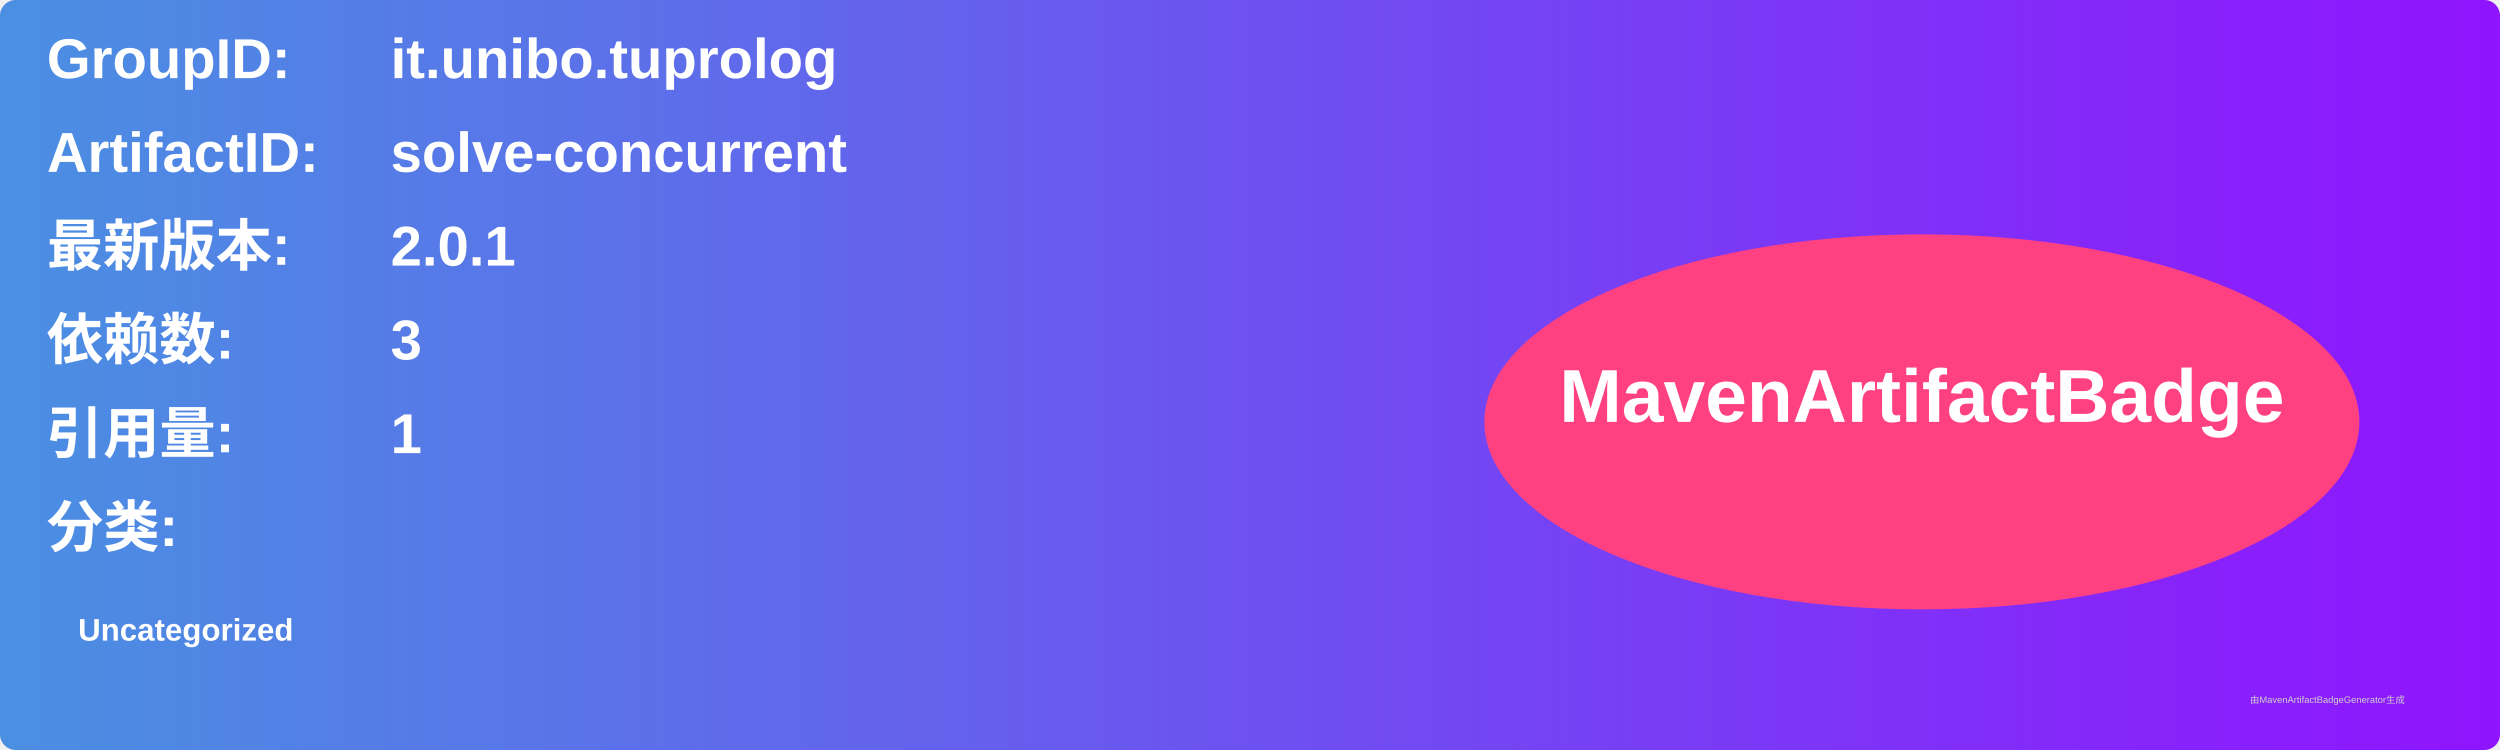
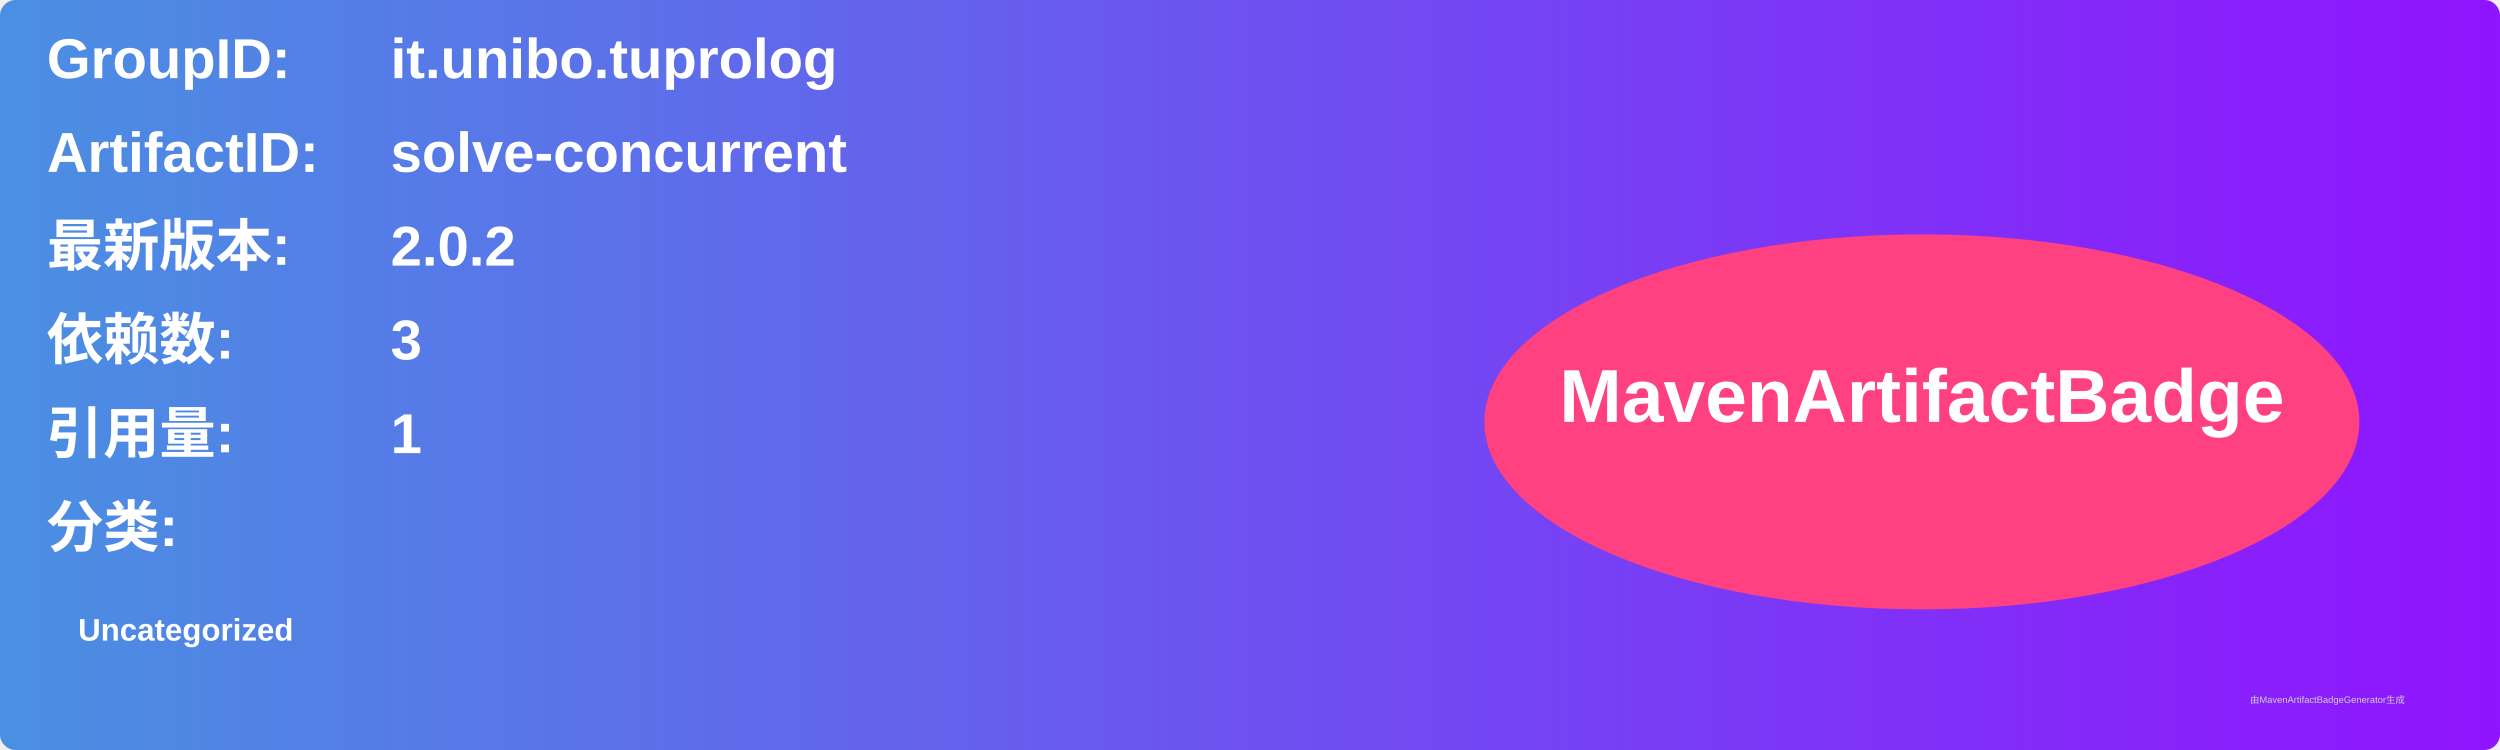
<svg xmlns="http://www.w3.org/2000/svg" width="800" height="240" viewBox="0 0 800 240">
  <linearGradient id="grad" x1="0%" y1="0%" x2="100%" y2="0%">
    <stop offset="0%" stop-color="#4a90e2" />
    <stop offset="100%" stop-color="#9013fe" />
  </linearGradient>
  <rect width="100%" height="100%" rx="5" ry="5" fill="url(#grad)" />
  <g transform="translate(15, 15)">
    <text x="0" y="10" font-family="Arial" font-size="18" fill="white" font-weight="bold" width="260">GroupID:</text>
    <text x="110" y="10" font-family="Arial" font-size="18" fill="white" font-weight="bold" width="460">it.unibo.tuprolog</text>
    <text x="0" y="40" font-family="Arial" font-size="18" fill="white" font-weight="bold" width="260">ArtifactID:</text>
    <text x="110" y="40" font-family="Arial" font-size="18" fill="white" font-weight="bold" width="460">solve-concurrent</text>
    <text x="0" y="70" font-family="Arial" font-size="18" fill="white" font-weight="bold">最新版本:</text>
    <text x="110" y="70" font-family="Arial" font-size="18" fill="white" font-weight="bold">
-       <tspan font-weight="bold">2.0.1</tspan>
+       <tspan font-weight="bold">2.0.2</tspan>
    </text>
    <text x="0" y="100" font-family="Arial" font-size="18" fill="white" font-weight="bold">依赖数: </text>
    <text x="110" y="100" font-family="Arial" font-size="18" fill="white">
      <tspan font-weight="bold">3</tspan>
    </text>
    <text x="0" y="130" font-family="Arial" font-size="18" fill="white" font-weight="bold">引用量: </text>
    <text x="110" y="130" font-family="Arial" font-size="18" fill="white">
      <tspan font-weight="bold">1</tspan>
    </text>
    <text x="0" y="160" font-family="Arial" font-size="18" fill="white" font-weight="bold">分类:</text>
    <text x="10" y="190" font-family="Arial" font-size="10" fill="white">
      <tspan font-weight="bold">Uncategorized</tspan>
    </text>
    <ellipse cx="600" cy="120" rx="140" ry="60" fill="#ff4081" />
    <text x="600" y="120" text-anchor="middle" font-family="Arial" font-size="24" fill="white" font-weight="bold">MavenArtifactBadge</text>
  </g>
  <text x="720" y="225" font-family="Arial" font-size="3" fill="#d0d0d0">由MavenArtifactBadgeGenerator生成</text>
</svg>
